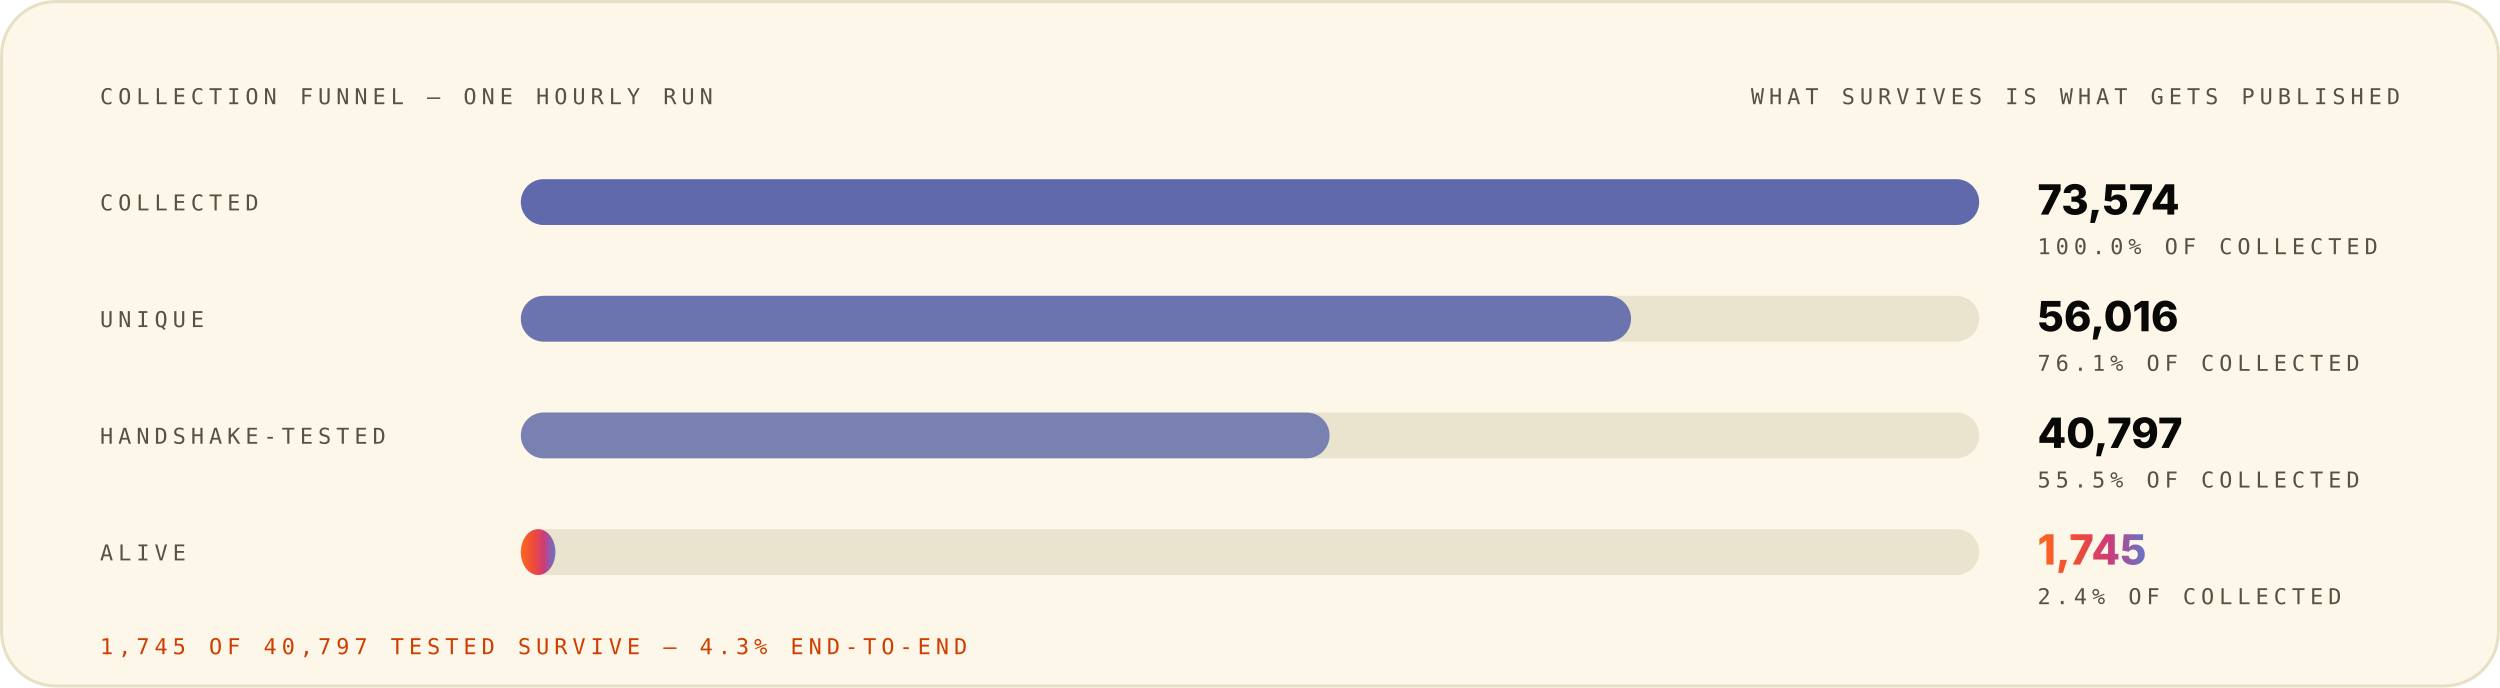
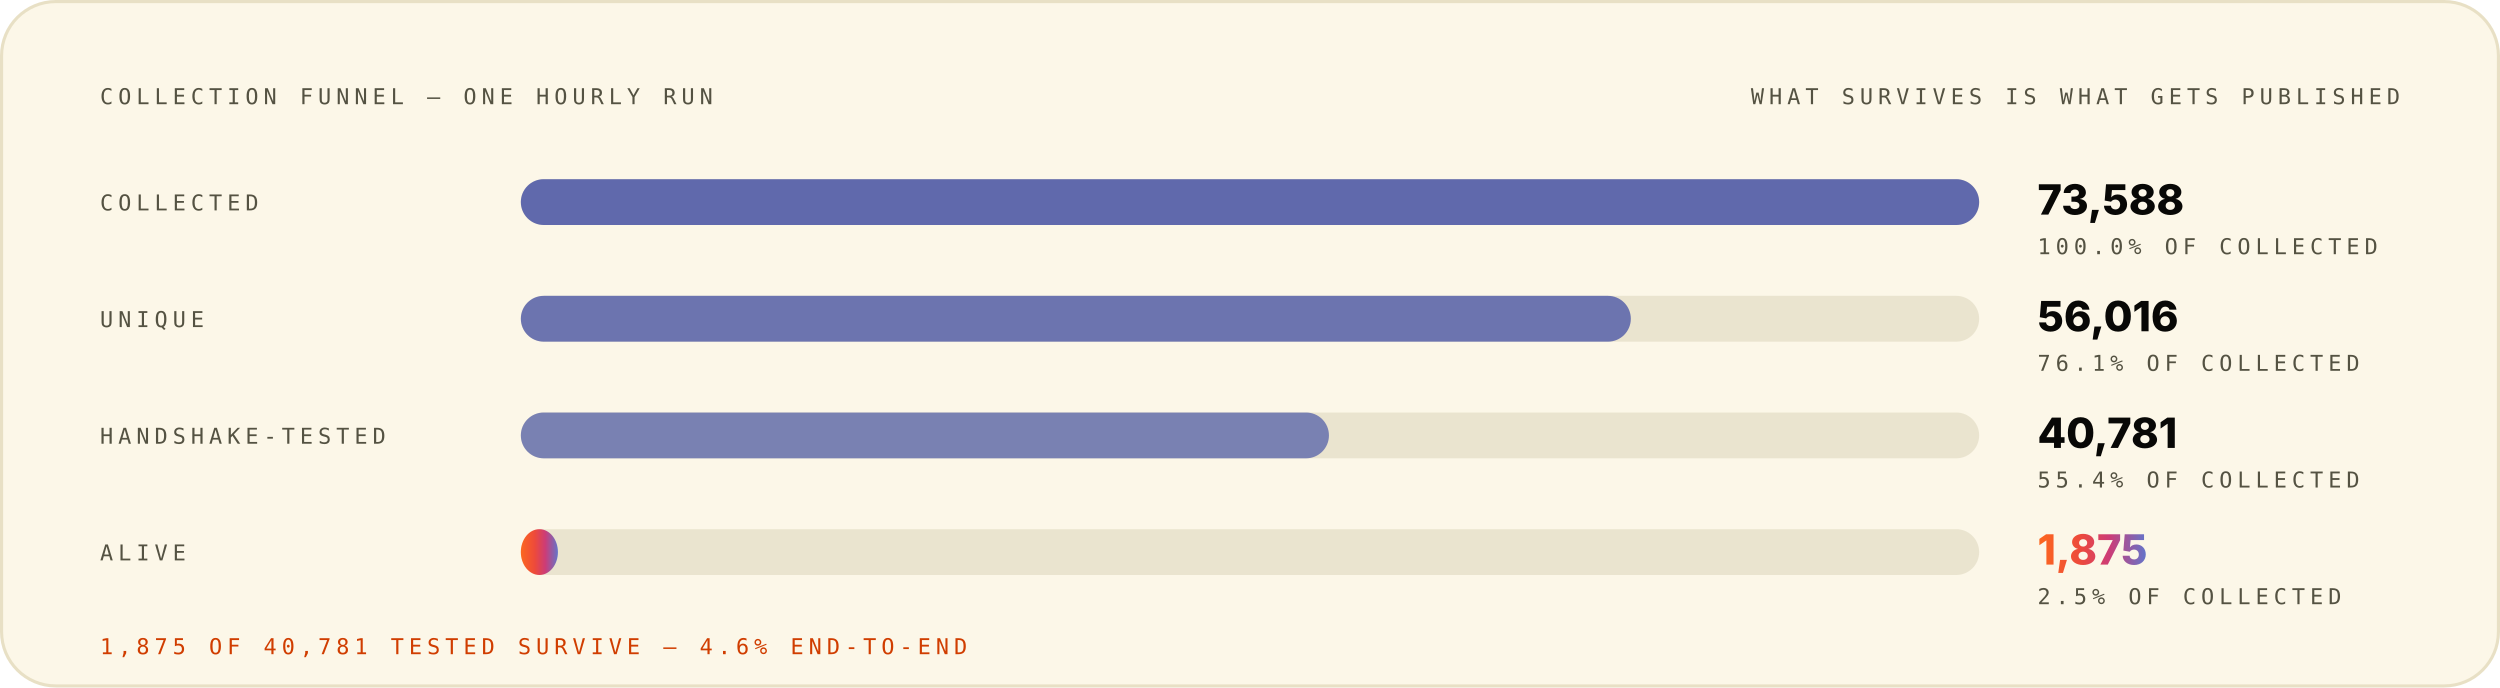
<svg xmlns="http://www.w3.org/2000/svg" width="1200" height="330" viewBox="0 0 1200 330" role="img" font-family="Space Grotesk, Inter, system-ui, -apple-system, Segoe UI, sans-serif">
  <style>.m-fade{animation:vf .7s ease-out both}.m-grow{transform-box:fill-box;transform-origin:left center;animation:vg .9s cubic-bezier(.2,.7,.2,1) both}.m-dash{animation:vm 26s linear infinite}.m-beat{animation:vb 2.6s ease-in-out infinite;transform-box:fill-box;transform-origin:center}@keyframes vf{from{opacity:0}to{opacity:1}}@keyframes vg{from{transform:scaleX(0)}to{transform:scaleX(1)}}@keyframes vm{to{stroke-dashoffset:-320}}@keyframes vb{0%,86%,100%{transform:scale(1)}90%{transform:scale(1.05)}95%{transform:scale(1.01)}}@media (prefers-reduced-motion:reduce){.m-fade,.m-grow,.m-dash,.m-beat{animation:none}}</style>
  <linearGradient id="brand-light" x1="0" y1="0" x2="1" y2="0">
    <stop offset="0" stop-color="#FC671F" />
    <stop offset="0.38" stop-color="#ED4A3B" />
    <stop offset="0.66" stop-color="#CC3C77" />
    <stop offset="1" stop-color="#6574C9" />
  </linearGradient>
  <rect x="0.75" y="0.75" width="1198.5" height="328.5" rx="26" fill="#FCF7E8" stroke="#E8E0C5" stroke-width="1.5" />
  <g class="m-fade" style="animation-delay:0.00s">
    <text x="48" y="50" font-size="10.5" font-weight="500" font-family="IBM Plex Mono, ui-monospace, SFMono-Regular, Menlo, monospace" letter-spacing="2.4" fill="#545242">COLLECTION FUNNEL — ONE HOURLY RUN</text>
    <text x="1152" y="50" font-size="10.5" font-weight="500" font-family="IBM Plex Mono, ui-monospace, SFMono-Regular, Menlo, monospace" letter-spacing="2.4" text-anchor="end" fill="#545242">WHAT SURVIVES IS WHAT GETS PUBLISHED</text>
  </g>
  <g class="m-fade" style="animation-delay:0.08s">
    <text x="48" y="101" font-size="10.5" font-weight="500" font-family="IBM Plex Mono, ui-monospace, SFMono-Regular, Menlo, monospace" letter-spacing="2.4" fill="#545242">COLLECTED</text>
    <rect x="250" y="86" width="700" height="22" rx="11" fill="#D1C9AC" fill-opacity="0.405" />
    <rect x="250" y="86" width="700.0" height="22" rx="11" fill="#4854A6" fill-opacity="0.85" />
-     <text x="978" y="103" font-size="20" font-weight="800" font-family="Space Grotesk, Inter, system-ui, -apple-system, Segoe UI, sans-serif" fill="#080806">73,574</text>
+     <text x="978" y="103" font-size="20" font-weight="800" font-family="Space Grotesk, Inter, system-ui, -apple-system, Segoe UI, sans-serif" fill="#080806">73,588</text>
    <text x="978" y="122" font-size="10.5" font-weight="500" font-family="IBM Plex Mono, ui-monospace, SFMono-Regular, Menlo, monospace" letter-spacing="2.4" fill="#545242">100.0% OF COLLECTED</text>
  </g>
  <g class="m-fade" style="animation-delay:0.22s">
    <text x="48" y="157" font-size="10.5" font-weight="500" font-family="IBM Plex Mono, ui-monospace, SFMono-Regular, Menlo, monospace" letter-spacing="2.4" fill="#545242">UNIQUE</text>
    <rect x="250" y="142" width="700" height="22" rx="11" fill="#D1C9AC" fill-opacity="0.405" />
-     <rect x="250" y="142" width="532.9" height="22" rx="11" fill="#4854A6" fill-opacity="0.77" />
+     <rect x="250" y="142" width="532.8" height="22" rx="11" fill="#4854A6" fill-opacity="0.77" />
    <text x="978" y="159" font-size="20" font-weight="800" font-family="Space Grotesk, Inter, system-ui, -apple-system, Segoe UI, sans-serif" fill="#080806">56,016</text>
    <text x="978" y="178" font-size="10.5" font-weight="500" font-family="IBM Plex Mono, ui-monospace, SFMono-Regular, Menlo, monospace" letter-spacing="2.4" fill="#545242">76.1% OF COLLECTED</text>
  </g>
  <g class="m-fade" style="animation-delay:0.36s">
    <text x="48" y="213" font-size="10.5" font-weight="500" font-family="IBM Plex Mono, ui-monospace, SFMono-Regular, Menlo, monospace" letter-spacing="2.4" fill="#545242">HANDSHAKE-TESTED</text>
    <rect x="250" y="198" width="700" height="22" rx="11" fill="#D1C9AC" fill-opacity="0.405" />
-     <rect x="250" y="198" width="388.2" height="22" rx="11" fill="#4854A6" fill-opacity="0.69" />
-     <text x="978" y="215" font-size="20" font-weight="800" font-family="Space Grotesk, Inter, system-ui, -apple-system, Segoe UI, sans-serif" fill="#080806">40,797</text>
-     <text x="978" y="234" font-size="10.5" font-weight="500" font-family="IBM Plex Mono, ui-monospace, SFMono-Regular, Menlo, monospace" letter-spacing="2.4" fill="#545242">55.5% OF COLLECTED</text>
+     <rect x="250" y="198" width="387.9" height="22" rx="11" fill="#4854A6" fill-opacity="0.69" />
+     <text x="978" y="215" font-size="20" font-weight="800" font-family="Space Grotesk, Inter, system-ui, -apple-system, Segoe UI, sans-serif" fill="#080806">40,781</text>
+     <text x="978" y="234" font-size="10.5" font-weight="500" font-family="IBM Plex Mono, ui-monospace, SFMono-Regular, Menlo, monospace" letter-spacing="2.4" fill="#545242">55.4% OF COLLECTED</text>
  </g>
  <g class="m-fade" style="animation-delay:0.50s">
    <text x="48" y="269" font-size="10.5" font-weight="500" font-family="IBM Plex Mono, ui-monospace, SFMono-Regular, Menlo, monospace" letter-spacing="2.4" fill="#545242">ALIVE</text>
    <rect x="250" y="254" width="700" height="22" rx="11" fill="#D1C9AC" fill-opacity="0.405" />
-     <rect class="m-grow" style="animation-delay:0.72s" x="250" y="254" width="16.6" height="22" rx="11" fill="url(#brand-light)" fill-opacity="1.00" />
-     <text class="m-beat" x="978" y="271" font-size="20" font-weight="800" font-family="Space Grotesk, Inter, system-ui, -apple-system, Segoe UI, sans-serif" fill="url(#brand-light)">1,745</text>
-     <text x="978" y="290" font-size="10.5" font-weight="500" font-family="IBM Plex Mono, ui-monospace, SFMono-Regular, Menlo, monospace" letter-spacing="2.4" fill="#545242">2.4% OF COLLECTED</text>
+     <rect class="m-grow" style="animation-delay:0.72s" x="250" y="254" width="17.8" height="22" rx="11" fill="url(#brand-light)" fill-opacity="1.00" />
+     <text class="m-beat" x="978" y="271" font-size="20" font-weight="800" font-family="Space Grotesk, Inter, system-ui, -apple-system, Segoe UI, sans-serif" fill="url(#brand-light)">1,875</text>
+     <text x="978" y="290" font-size="10.5" font-weight="500" font-family="IBM Plex Mono, ui-monospace, SFMono-Regular, Menlo, monospace" letter-spacing="2.4" fill="#545242">2.5% OF COLLECTED</text>
  </g>
  <g class="m-fade" style="animation-delay:0.70s">
-     <text x="48" y="314" font-size="10.5" font-weight="500" font-family="IBM Plex Mono, ui-monospace, SFMono-Regular, Menlo, monospace" letter-spacing="2.4" fill="#D03D00">1,745 OF 40,797 TESTED SURVIVE — 4.3% END-TO-END</text>
+     <text x="48" y="314" font-size="10.5" font-weight="500" font-family="IBM Plex Mono, ui-monospace, SFMono-Regular, Menlo, monospace" letter-spacing="2.4" fill="#D03D00">1,875 OF 40,781 TESTED SURVIVE — 4.6% END-TO-END</text>
  </g>
</svg>
